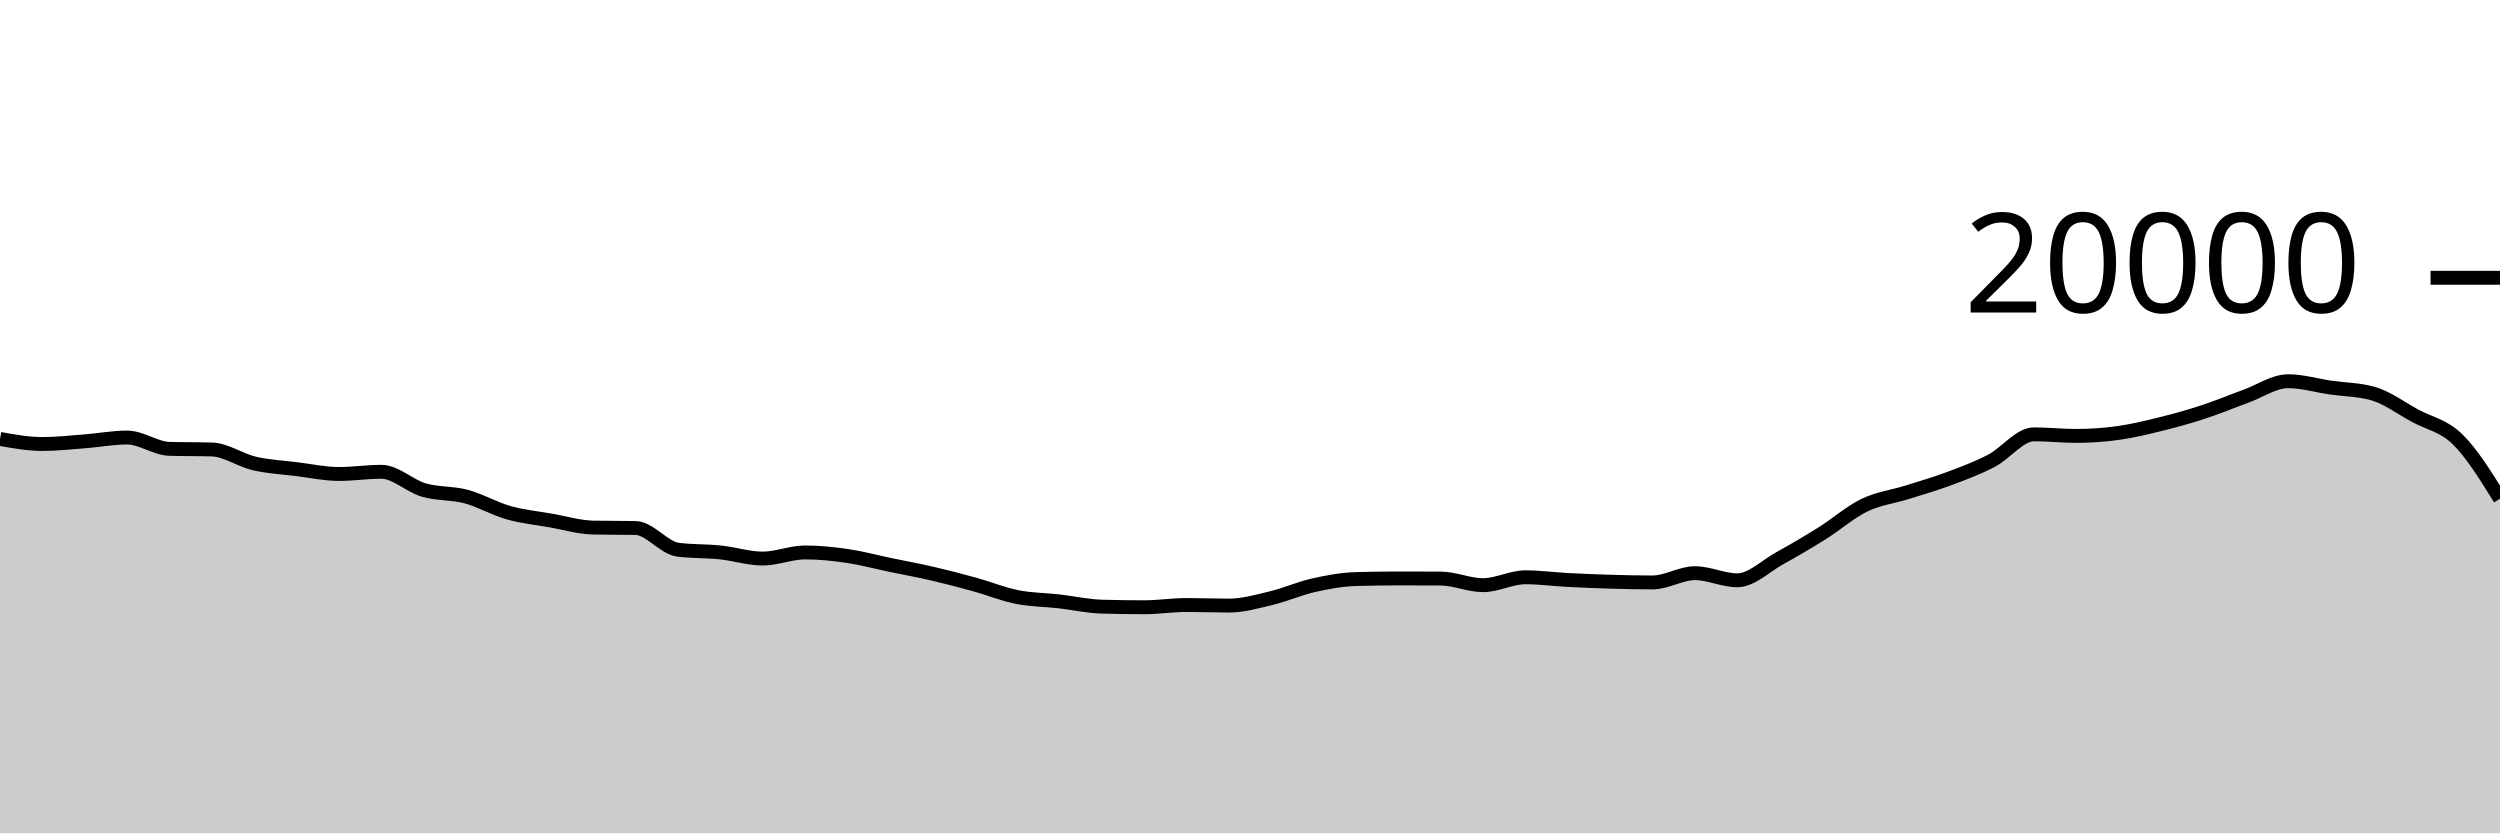
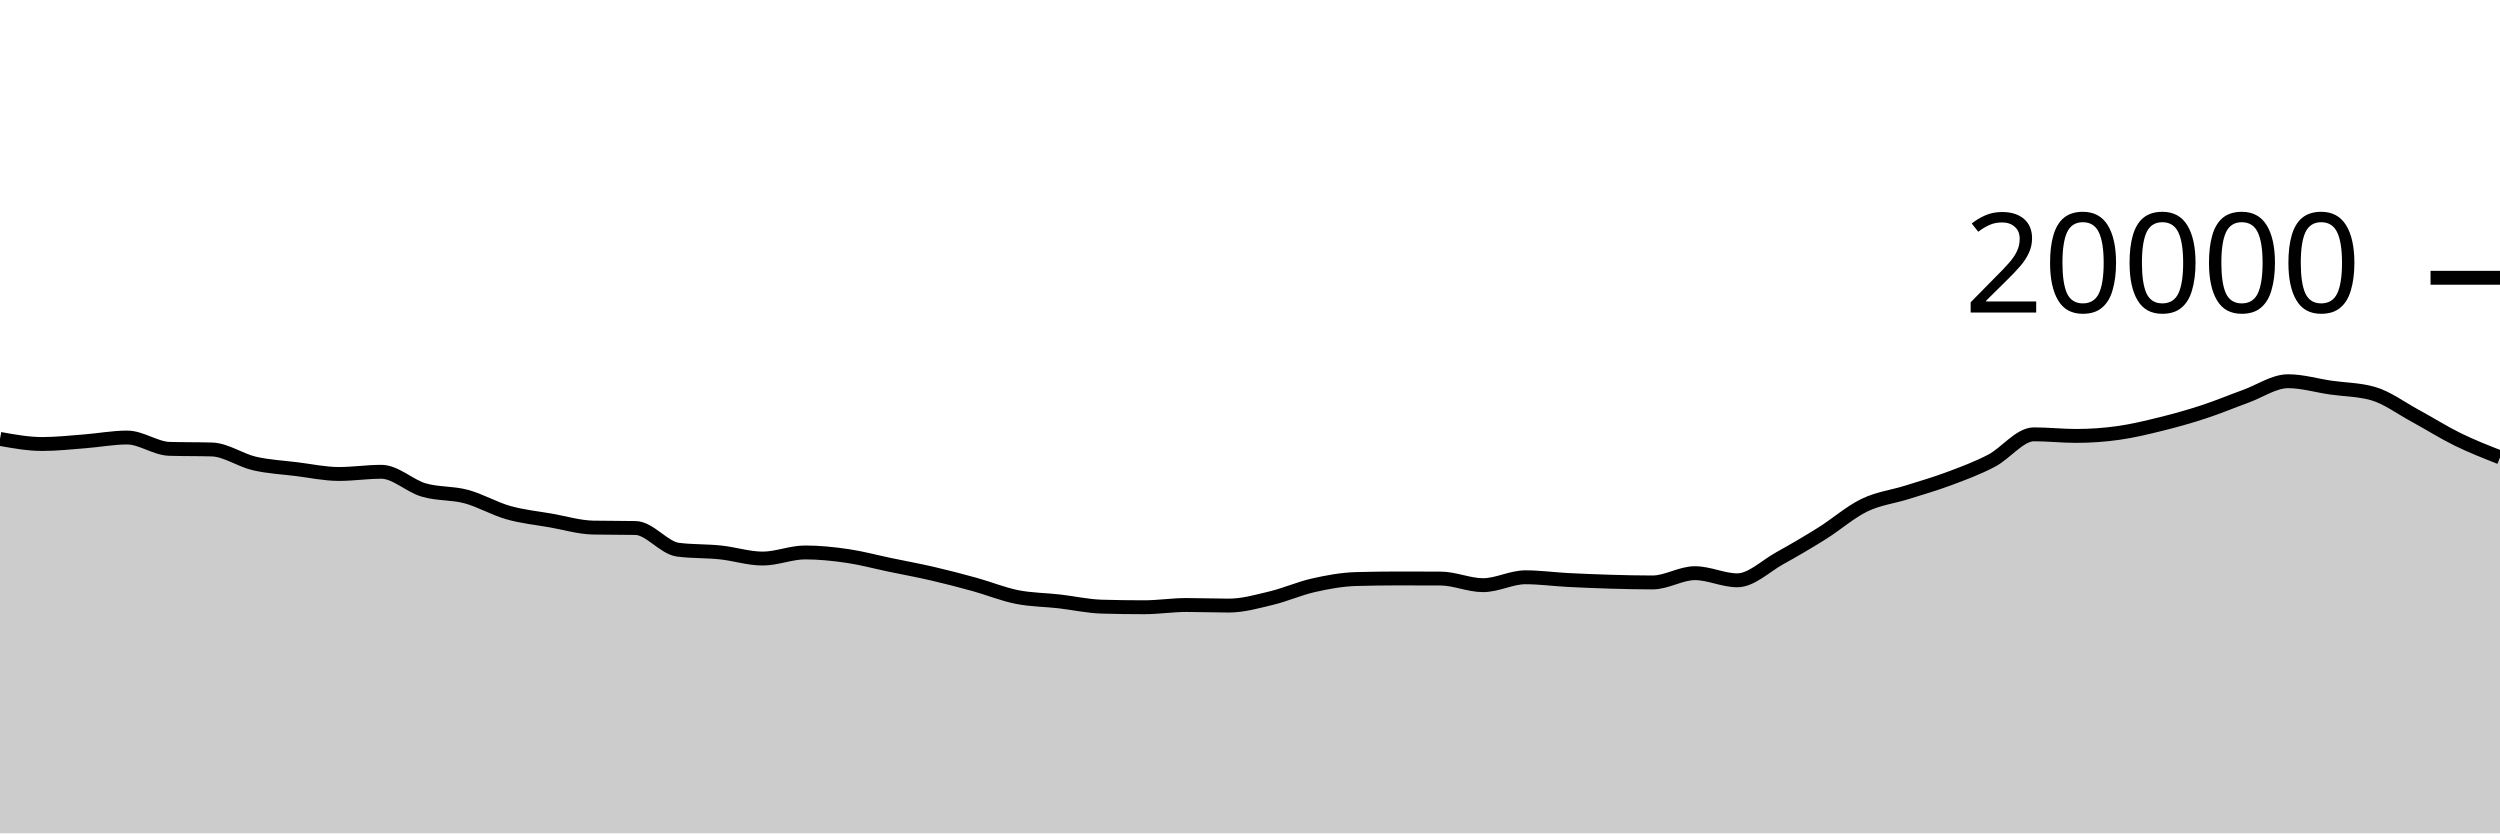
<svg xmlns="http://www.w3.org/2000/svg" viewBox="0 0 180 60">
  <g transform="translate(0,20)">
-     <path class="area" fill="rgba(0, 0, 0, 0.2)" d="M0,11.602C1.017,11.785,2.034,11.968,3.051,11.968C4.068,11.968,5.085,11.854,6.102,11.776C7.119,11.698,8.136,11.502,9.153,11.502C10.169,11.502,11.186,12.289,12.203,12.318C13.22,12.347,14.237,12.333,15.254,12.362C16.271,12.391,17.288,13.132,18.305,13.368C19.322,13.604,20.339,13.652,21.356,13.778C22.373,13.904,23.39,14.126,24.407,14.126C25.424,14.126,26.441,13.968,27.458,13.968C28.475,13.968,29.492,14.983,30.508,15.28C31.525,15.577,32.542,15.48,33.559,15.752C34.576,16.024,35.593,16.625,36.61,16.912C37.627,17.199,38.644,17.297,39.661,17.476C40.678,17.655,41.695,17.966,42.712,17.986C43.729,18.006,44.746,17.996,45.763,18.016C46.78,18.036,47.797,19.447,48.814,19.578C49.831,19.709,50.847,19.668,51.864,19.774C52.881,19.88,53.898,20.216,54.915,20.216C55.932,20.216,56.949,19.776,57.966,19.776C58.983,19.776,60,19.881,61.017,20.03C62.034,20.179,63.051,20.456,64.068,20.668C65.085,20.88,66.102,21.065,67.119,21.3C68.136,21.535,69.153,21.799,70.169,22.08C71.186,22.361,72.203,22.781,73.22,22.984C74.237,23.187,75.254,23.184,76.271,23.3C77.288,23.416,78.305,23.649,79.322,23.678C80.339,23.707,81.356,23.722,82.373,23.722C83.39,23.722,84.407,23.56,85.424,23.56C86.441,23.56,87.458,23.602,88.475,23.602C89.492,23.602,90.508,23.31,91.525,23.066C92.542,22.822,93.559,22.367,94.576,22.138C95.593,21.909,96.61,21.721,97.627,21.692C98.644,21.663,99.661,21.648,100.678,21.648C101.695,21.648,102.712,21.651,103.729,21.656C104.746,21.661,105.763,22.132,106.78,22.132C107.797,22.132,108.814,21.564,109.831,21.564C110.847,21.564,111.864,21.705,112.881,21.758C113.898,21.811,114.915,21.852,115.932,21.882C116.949,21.912,117.966,21.936,118.983,21.936C120,21.936,121.017,21.268,122.034,21.268C123.051,21.268,124.068,21.782,125.085,21.782C126.102,21.782,127.119,20.759,128.136,20.196C129.153,19.633,130.169,19.039,131.186,18.402C132.203,17.765,133.22,16.866,134.237,16.374C135.254,15.882,136.271,15.771,137.288,15.452C138.305,15.133,139.322,14.84,140.339,14.46C141.356,14.08,142.373,13.703,143.39,13.172C144.407,12.641,145.424,11.272,146.441,11.272C147.458,11.272,148.475,11.386,149.492,11.386C150.508,11.386,151.525,11.313,152.542,11.17C153.559,11.027,154.576,10.78,155.593,10.528C156.61,10.276,157.627,9.993,158.644,9.66C159.661,9.327,160.678,8.901,161.695,8.532C162.712,8.163,163.729,7.448,164.746,7.448C165.763,7.448,166.78,7.756,167.797,7.904C168.814,8.052,169.831,8.047,170.847,8.334C171.864,8.621,172.881,9.388,173.898,9.938C174.915,10.488,175.932,10.639,176.949,11.634C177.966,12.629,178.983,14.27,180,15.91L180,40C178.983,40,177.966,40,176.949,40C175.932,40,174.915,40,173.898,40C172.881,40,171.864,40,170.847,40C169.831,40,168.814,40,167.797,40C166.78,40,165.763,40,164.746,40C163.729,40,162.712,40,161.695,40C160.678,40,159.661,40,158.644,40C157.627,40,156.61,40,155.593,40C154.576,40,153.559,40,152.542,40C151.525,40,150.508,40,149.492,40C148.475,40,147.458,40,146.441,40C145.424,40,144.407,40,143.39,40C142.373,40,141.356,40,140.339,40C139.322,40,138.305,40,137.288,40C136.271,40,135.254,40,134.237,40C133.22,40,132.203,40,131.186,40C130.169,40,129.153,40,128.136,40C127.119,40,126.102,40,125.085,40C124.068,40,123.051,40,122.034,40C121.017,40,120,40,118.983,40C117.966,40,116.949,40,115.932,40C114.915,40,113.898,40,112.881,40C111.864,40,110.847,40,109.831,40C108.814,40,107.797,40,106.78,40C105.763,40,104.746,40,103.729,40C102.712,40,101.695,40,100.678,40C99.661,40,98.644,40,97.627,40C96.61,40,95.593,40,94.576,40C93.559,40,92.542,40,91.525,40C90.508,40,89.492,40,88.475,40C87.458,40,86.441,40,85.424,40C84.407,40,83.39,40,82.373,40C81.356,40,80.339,40,79.322,40C78.305,40,77.288,40,76.271,40C75.254,40,74.237,40,73.22,40C72.203,40,71.186,40,70.169,40C69.153,40,68.136,40,67.119,40C66.102,40,65.085,40,64.068,40C63.051,40,62.034,40,61.017,40C60,40,58.983,40,57.966,40C56.949,40,55.932,40,54.915,40C53.898,40,52.881,40,51.864,40C50.847,40,49.831,40,48.814,40C47.797,40,46.78,40,45.763,40C44.746,40,43.729,40,42.712,40C41.695,40,40.678,40,39.661,40C38.644,40,37.627,40,36.61,40C35.593,40,34.576,40,33.559,40C32.542,40,31.525,40,30.508,40C29.492,40,28.475,40,27.458,40C26.441,40,25.424,40,24.407,40C23.39,40,22.373,40,21.356,40C20.339,40,19.322,40,18.305,40C17.288,40,16.271,40,15.254,40C14.237,40,13.22,40,12.203,40C11.186,40,10.169,40,9.153,40C8.136,40,7.119,40,6.102,40C5.085,40,4.068,40,3.051,40C2.034,40,1.017,40,0,40Z" />
-     <path class="line" stroke="black" fill="none" d="M0,11.602C1.017,11.785,2.034,11.968,3.051,11.968C4.068,11.968,5.085,11.854,6.102,11.776C7.119,11.698,8.136,11.502,9.153,11.502C10.169,11.502,11.186,12.289,12.203,12.318C13.22,12.347,14.237,12.333,15.254,12.362C16.271,12.391,17.288,13.132,18.305,13.368C19.322,13.604,20.339,13.652,21.356,13.778C22.373,13.904,23.39,14.126,24.407,14.126C25.424,14.126,26.441,13.968,27.458,13.968C28.475,13.968,29.492,14.983,30.508,15.28C31.525,15.577,32.542,15.48,33.559,15.752C34.576,16.024,35.593,16.625,36.61,16.912C37.627,17.199,38.644,17.297,39.661,17.476C40.678,17.655,41.695,17.966,42.712,17.986C43.729,18.006,44.746,17.996,45.763,18.016C46.78,18.036,47.797,19.447,48.814,19.578C49.831,19.709,50.847,19.668,51.864,19.774C52.881,19.88,53.898,20.216,54.915,20.216C55.932,20.216,56.949,19.776,57.966,19.776C58.983,19.776,60,19.881,61.017,20.03C62.034,20.179,63.051,20.456,64.068,20.668C65.085,20.88,66.102,21.065,67.119,21.3C68.136,21.535,69.153,21.799,70.169,22.08C71.186,22.361,72.203,22.781,73.22,22.984C74.237,23.187,75.254,23.184,76.271,23.3C77.288,23.416,78.305,23.649,79.322,23.678C80.339,23.707,81.356,23.722,82.373,23.722C83.39,23.722,84.407,23.56,85.424,23.56C86.441,23.56,87.458,23.602,88.475,23.602C89.492,23.602,90.508,23.31,91.525,23.066C92.542,22.822,93.559,22.367,94.576,22.138C95.593,21.909,96.61,21.721,97.627,21.692C98.644,21.663,99.661,21.648,100.678,21.648C101.695,21.648,102.712,21.651,103.729,21.656C104.746,21.661,105.763,22.132,106.78,22.132C107.797,22.132,108.814,21.564,109.831,21.564C110.847,21.564,111.864,21.705,112.881,21.758C113.898,21.811,114.915,21.852,115.932,21.882C116.949,21.912,117.966,21.936,118.983,21.936C120,21.936,121.017,21.268,122.034,21.268C123.051,21.268,124.068,21.782,125.085,21.782C126.102,21.782,127.119,20.759,128.136,20.196C129.153,19.633,130.169,19.039,131.186,18.402C132.203,17.765,133.22,16.866,134.237,16.374C135.254,15.882,136.271,15.771,137.288,15.452C138.305,15.133,139.322,14.84,140.339,14.46C141.356,14.08,142.373,13.703,143.39,13.172C144.407,12.641,145.424,11.272,146.441,11.272C147.458,11.272,148.475,11.386,149.492,11.386C150.508,11.386,151.525,11.313,152.542,11.17C153.559,11.027,154.576,10.78,155.593,10.528C156.61,10.276,157.627,9.993,158.644,9.66C159.661,9.327,160.678,8.901,161.695,8.532C162.712,8.163,163.729,7.448,164.746,7.448C165.763,7.448,166.78,7.756,167.797,7.904C168.814,8.052,169.831,8.047,170.847,8.334C171.864,8.621,172.881,9.388,173.898,9.938C174.915,10.488,175.932,10.639,176.949,11.634C177.966,12.629,178.983,14.27,180,15.91" />
+     <path class="area" fill="rgba(0, 0, 0, 0.2)" d="M0,11.602C1.017,11.785,2.034,11.968,3.051,11.968C4.068,11.968,5.085,11.854,6.102,11.776C7.119,11.698,8.136,11.502,9.153,11.502C10.169,11.502,11.186,12.289,12.203,12.318C13.22,12.347,14.237,12.333,15.254,12.362C16.271,12.391,17.288,13.132,18.305,13.368C19.322,13.604,20.339,13.652,21.356,13.778C22.373,13.904,23.39,14.126,24.407,14.126C25.424,14.126,26.441,13.968,27.458,13.968C28.475,13.968,29.492,14.983,30.508,15.28C31.525,15.577,32.542,15.48,33.559,15.752C34.576,16.024,35.593,16.625,36.61,16.912C37.627,17.199,38.644,17.297,39.661,17.476C40.678,17.655,41.695,17.966,42.712,17.986C43.729,18.006,44.746,17.996,45.763,18.016C46.78,18.036,47.797,19.447,48.814,19.578C49.831,19.709,50.847,19.668,51.864,19.774C52.881,19.88,53.898,20.216,54.915,20.216C55.932,20.216,56.949,19.776,57.966,19.776C58.983,19.776,60,19.881,61.017,20.03C62.034,20.179,63.051,20.456,64.068,20.668C65.085,20.88,66.102,21.065,67.119,21.3C68.136,21.535,69.153,21.799,70.169,22.08C71.186,22.361,72.203,22.781,73.22,22.984C74.237,23.187,75.254,23.184,76.271,23.3C77.288,23.416,78.305,23.649,79.322,23.678C80.339,23.707,81.356,23.722,82.373,23.722C83.39,23.722,84.407,23.56,85.424,23.56C86.441,23.56,87.458,23.602,88.475,23.602C89.492,23.602,90.508,23.31,91.525,23.066C92.542,22.822,93.559,22.367,94.576,22.138C95.593,21.909,96.61,21.721,97.627,21.692C98.644,21.663,99.661,21.648,100.678,21.648C101.695,21.648,102.712,21.651,103.729,21.656C104.746,21.661,105.763,22.132,106.78,22.132C107.797,22.132,108.814,21.564,109.831,21.564C110.847,21.564,111.864,21.705,112.881,21.758C113.898,21.811,114.915,21.852,115.932,21.882C116.949,21.912,117.966,21.936,118.983,21.936C120,21.936,121.017,21.268,122.034,21.268C123.051,21.268,124.068,21.782,125.085,21.782C126.102,21.782,127.119,20.759,128.136,20.196C129.153,19.633,130.169,19.039,131.186,18.402C132.203,17.765,133.22,16.866,134.237,16.374C135.254,15.882,136.271,15.771,137.288,15.452C138.305,15.133,139.322,14.84,140.339,14.46C141.356,14.08,142.373,13.703,143.39,13.172C144.407,12.641,145.424,11.272,146.441,11.272C147.458,11.272,148.475,11.386,149.492,11.386C150.508,11.386,151.525,11.313,152.542,11.17C153.559,11.027,154.576,10.78,155.593,10.528C156.61,10.276,157.627,9.993,158.644,9.66C159.661,9.327,160.678,8.901,161.695,8.532C162.712,8.163,163.729,7.448,164.746,7.448C165.763,7.448,166.78,7.756,167.797,7.904C168.814,8.052,169.831,8.047,170.847,8.334C171.864,8.621,172.881,9.388,173.898,9.938C174.915,10.488,175.932,11.135,176.949,11.634C177.966,12.133,178.983,12.531,180,12.93L180,40C178.983,40,177.966,40,176.949,40C175.932,40,174.915,40,173.898,40C172.881,40,171.864,40,170.847,40C169.831,40,168.814,40,167.797,40C166.78,40,165.763,40,164.746,40C163.729,40,162.712,40,161.695,40C160.678,40,159.661,40,158.644,40C157.627,40,156.61,40,155.593,40C154.576,40,153.559,40,152.542,40C151.525,40,150.508,40,149.492,40C148.475,40,147.458,40,146.441,40C145.424,40,144.407,40,143.39,40C142.373,40,141.356,40,140.339,40C139.322,40,138.305,40,137.288,40C136.271,40,135.254,40,134.237,40C133.22,40,132.203,40,131.186,40C130.169,40,129.153,40,128.136,40C127.119,40,126.102,40,125.085,40C124.068,40,123.051,40,122.034,40C121.017,40,120,40,118.983,40C117.966,40,116.949,40,115.932,40C114.915,40,113.898,40,112.881,40C111.864,40,110.847,40,109.831,40C108.814,40,107.797,40,106.78,40C105.763,40,104.746,40,103.729,40C102.712,40,101.695,40,100.678,40C99.661,40,98.644,40,97.627,40C96.61,40,95.593,40,94.576,40C93.559,40,92.542,40,91.525,40C90.508,40,89.492,40,88.475,40C87.458,40,86.441,40,85.424,40C84.407,40,83.39,40,82.373,40C81.356,40,80.339,40,79.322,40C78.305,40,77.288,40,76.271,40C75.254,40,74.237,40,73.22,40C72.203,40,71.186,40,70.169,40C69.153,40,68.136,40,67.119,40C66.102,40,65.085,40,64.068,40C63.051,40,62.034,40,61.017,40C60,40,58.983,40,57.966,40C56.949,40,55.932,40,54.915,40C53.898,40,52.881,40,51.864,40C50.847,40,49.831,40,48.814,40C47.797,40,46.78,40,45.763,40C44.746,40,43.729,40,42.712,40C41.695,40,40.678,40,39.661,40C38.644,40,37.627,40,36.61,40C35.593,40,34.576,40,33.559,40C32.542,40,31.525,40,30.508,40C29.492,40,28.475,40,27.458,40C26.441,40,25.424,40,24.407,40C23.39,40,22.373,40,21.356,40C20.339,40,19.322,40,18.305,40C17.288,40,16.271,40,15.254,40C14.237,40,13.22,40,12.203,40C11.186,40,10.169,40,9.153,40C8.136,40,7.119,40,6.102,40C5.085,40,4.068,40,3.051,40C2.034,40,1.017,40,0,40Z" />
+     <path class="line" stroke="black" fill="none" d="M0,11.602C1.017,11.785,2.034,11.968,3.051,11.968C4.068,11.968,5.085,11.854,6.102,11.776C7.119,11.698,8.136,11.502,9.153,11.502C10.169,11.502,11.186,12.289,12.203,12.318C13.22,12.347,14.237,12.333,15.254,12.362C16.271,12.391,17.288,13.132,18.305,13.368C19.322,13.604,20.339,13.652,21.356,13.778C22.373,13.904,23.39,14.126,24.407,14.126C25.424,14.126,26.441,13.968,27.458,13.968C28.475,13.968,29.492,14.983,30.508,15.28C31.525,15.577,32.542,15.48,33.559,15.752C34.576,16.024,35.593,16.625,36.61,16.912C37.627,17.199,38.644,17.297,39.661,17.476C40.678,17.655,41.695,17.966,42.712,17.986C43.729,18.006,44.746,17.996,45.763,18.016C46.78,18.036,47.797,19.447,48.814,19.578C49.831,19.709,50.847,19.668,51.864,19.774C52.881,19.88,53.898,20.216,54.915,20.216C55.932,20.216,56.949,19.776,57.966,19.776C58.983,19.776,60,19.881,61.017,20.03C62.034,20.179,63.051,20.456,64.068,20.668C65.085,20.88,66.102,21.065,67.119,21.3C68.136,21.535,69.153,21.799,70.169,22.08C71.186,22.361,72.203,22.781,73.22,22.984C74.237,23.187,75.254,23.184,76.271,23.3C77.288,23.416,78.305,23.649,79.322,23.678C80.339,23.707,81.356,23.722,82.373,23.722C83.39,23.722,84.407,23.56,85.424,23.56C86.441,23.56,87.458,23.602,88.475,23.602C89.492,23.602,90.508,23.31,91.525,23.066C92.542,22.822,93.559,22.367,94.576,22.138C95.593,21.909,96.61,21.721,97.627,21.692C98.644,21.663,99.661,21.648,100.678,21.648C101.695,21.648,102.712,21.651,103.729,21.656C104.746,21.661,105.763,22.132,106.78,22.132C107.797,22.132,108.814,21.564,109.831,21.564C110.847,21.564,111.864,21.705,112.881,21.758C113.898,21.811,114.915,21.852,115.932,21.882C116.949,21.912,117.966,21.936,118.983,21.936C120,21.936,121.017,21.268,122.034,21.268C123.051,21.268,124.068,21.782,125.085,21.782C126.102,21.782,127.119,20.759,128.136,20.196C129.153,19.633,130.169,19.039,131.186,18.402C132.203,17.765,133.22,16.866,134.237,16.374C135.254,15.882,136.271,15.771,137.288,15.452C138.305,15.133,139.322,14.84,140.339,14.46C141.356,14.08,142.373,13.703,143.39,13.172C144.407,12.641,145.424,11.272,146.441,11.272C147.458,11.272,148.475,11.386,149.492,11.386C150.508,11.386,151.525,11.313,152.542,11.17C153.559,11.027,154.576,10.78,155.593,10.528C156.61,10.276,157.627,9.993,158.644,9.66C159.661,9.327,160.678,8.901,161.695,8.532C162.712,8.163,163.729,7.448,164.746,7.448C165.763,7.448,166.78,7.756,167.797,7.904C168.814,8.052,169.831,8.047,170.847,8.334C171.864,8.621,172.881,9.388,173.898,9.938C174.915,10.488,175.932,11.135,176.949,11.634C177.966,12.133,178.983,12.531,180,12.93" />
    <path class="axis-ceiling" stroke-width="1" stroke="black" fill="none" d="M175,0L180,0" />
    <text class="axis-ceiling-label" font-family="sans-serif" text-anchor="end" font-size="10px" x="170" y="2.5">20000</text>
  </g>
</svg>
